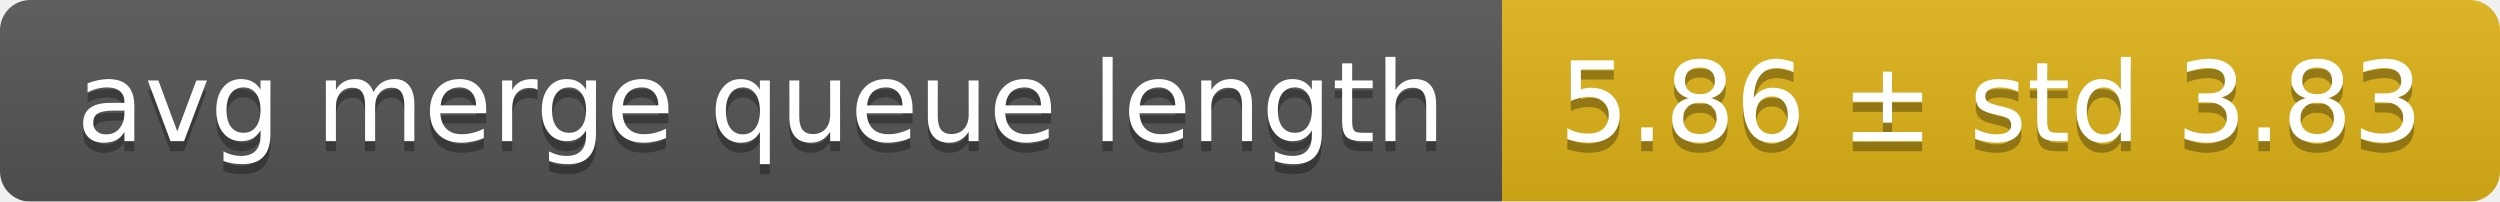
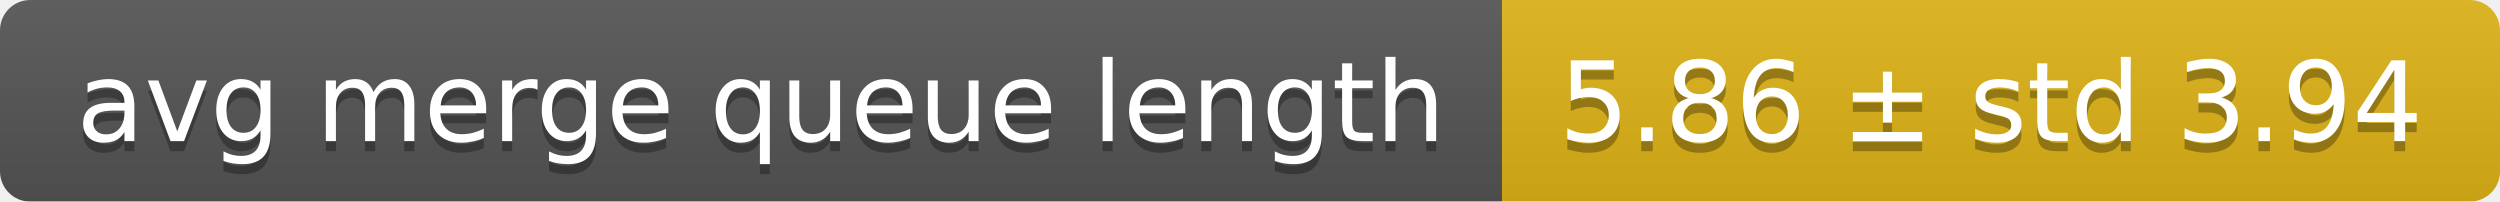
<svg xmlns="http://www.w3.org/2000/svg" width="248" height="20">
  <linearGradient id="smooth" x2="0" y2="100%">
    <stop offset="0" stop-color="#bbb" stop-opacity=".1" />
    <stop offset="1" stop-opacity=".1" />
  </linearGradient>
  <mask id="round">
    <rect width="248" height="20" rx="3" fill="#fff" />
  </mask>
  <g mask="url(#round)">
    <rect width="149" height="20" fill="#555" />
    <rect x="149" width="99" height="20" fill="#dfb317" />
    <rect width="248" height="20" fill="url(#smooth)" />
  </g>
  <g fill="#fff" text-anchor="middle" font-family="DejaVu Sans,Verdana,Geneva,sans-serif" font-size="11">
    <text x="75.5" y="15" fill="#010101" fill-opacity=".3">avg merge queue length</text>
    <text x="75.5" y="14">avg merge queue length</text>
-     <text x="197.5" y="15" fill="#010101" fill-opacity=".3">5.86 ± std 3.83</text>
-     <text x="197.5" y="14">5.86 ± std 3.83</text>
+     <text x="197.5" y="15" fill="#010101" fill-opacity=".3">5.86 ± std 3.94</text>
+     <text x="197.5" y="14">5.86 ± std 3.94</text>
  </g>
</svg>
